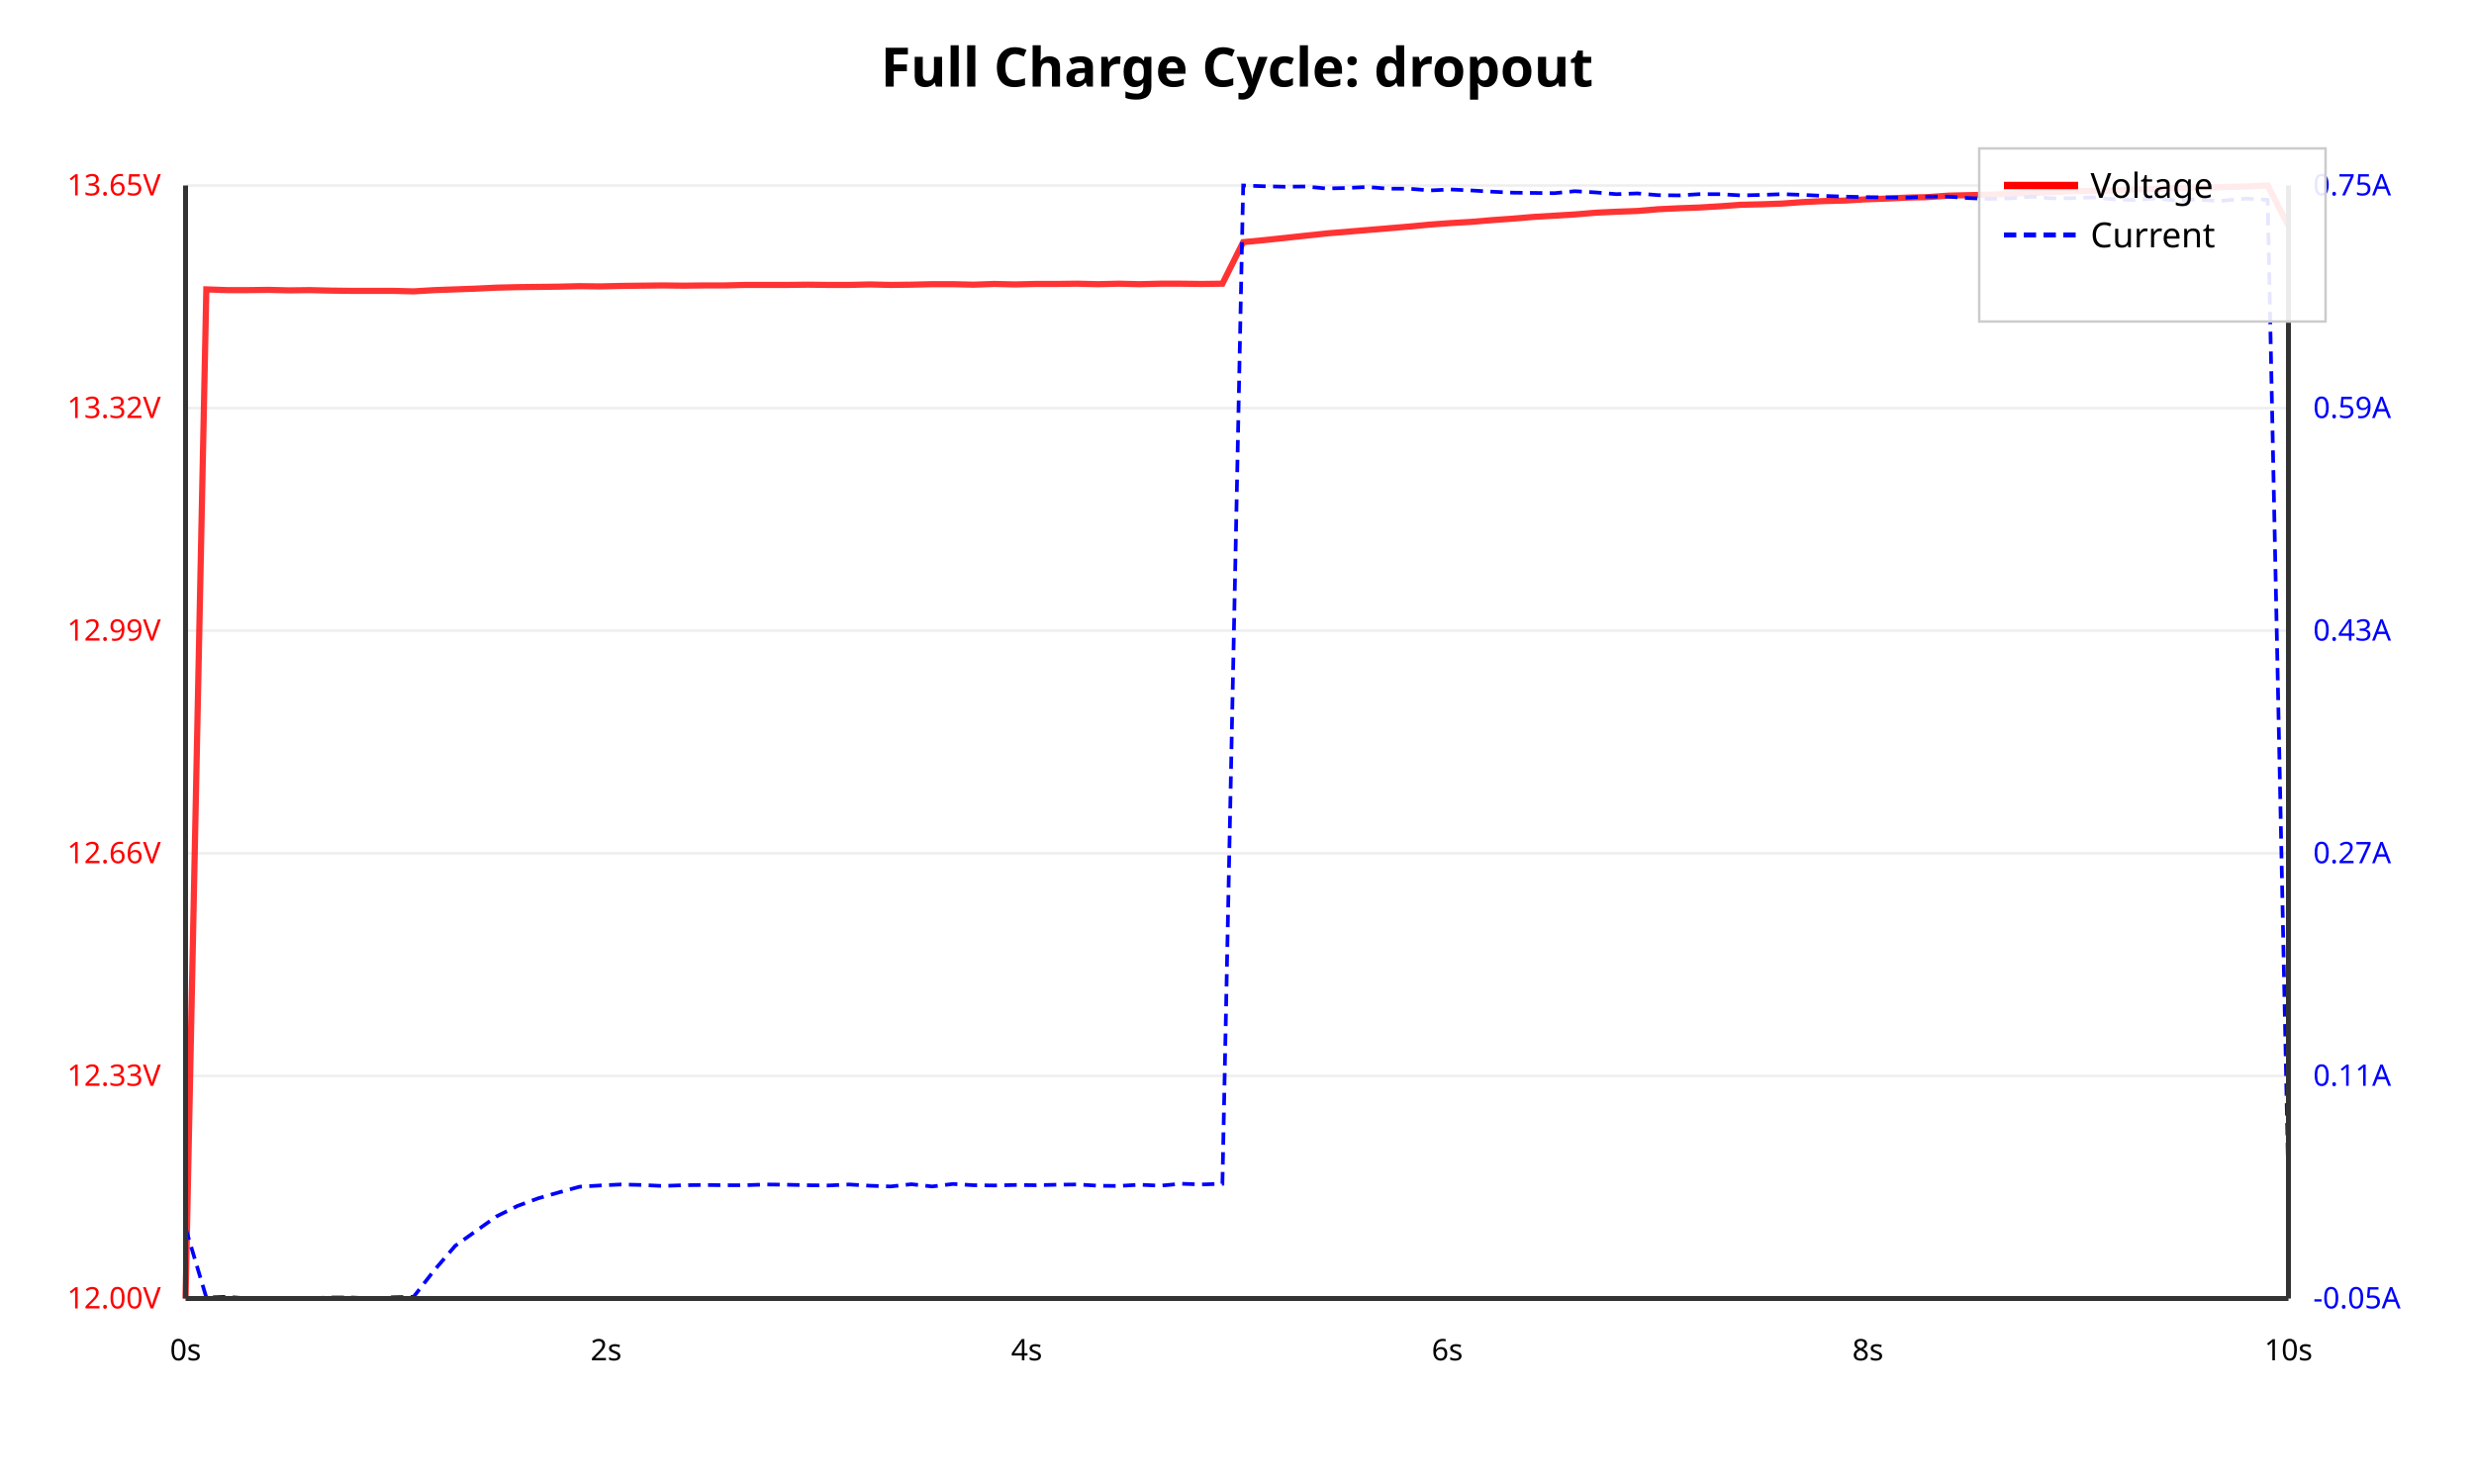
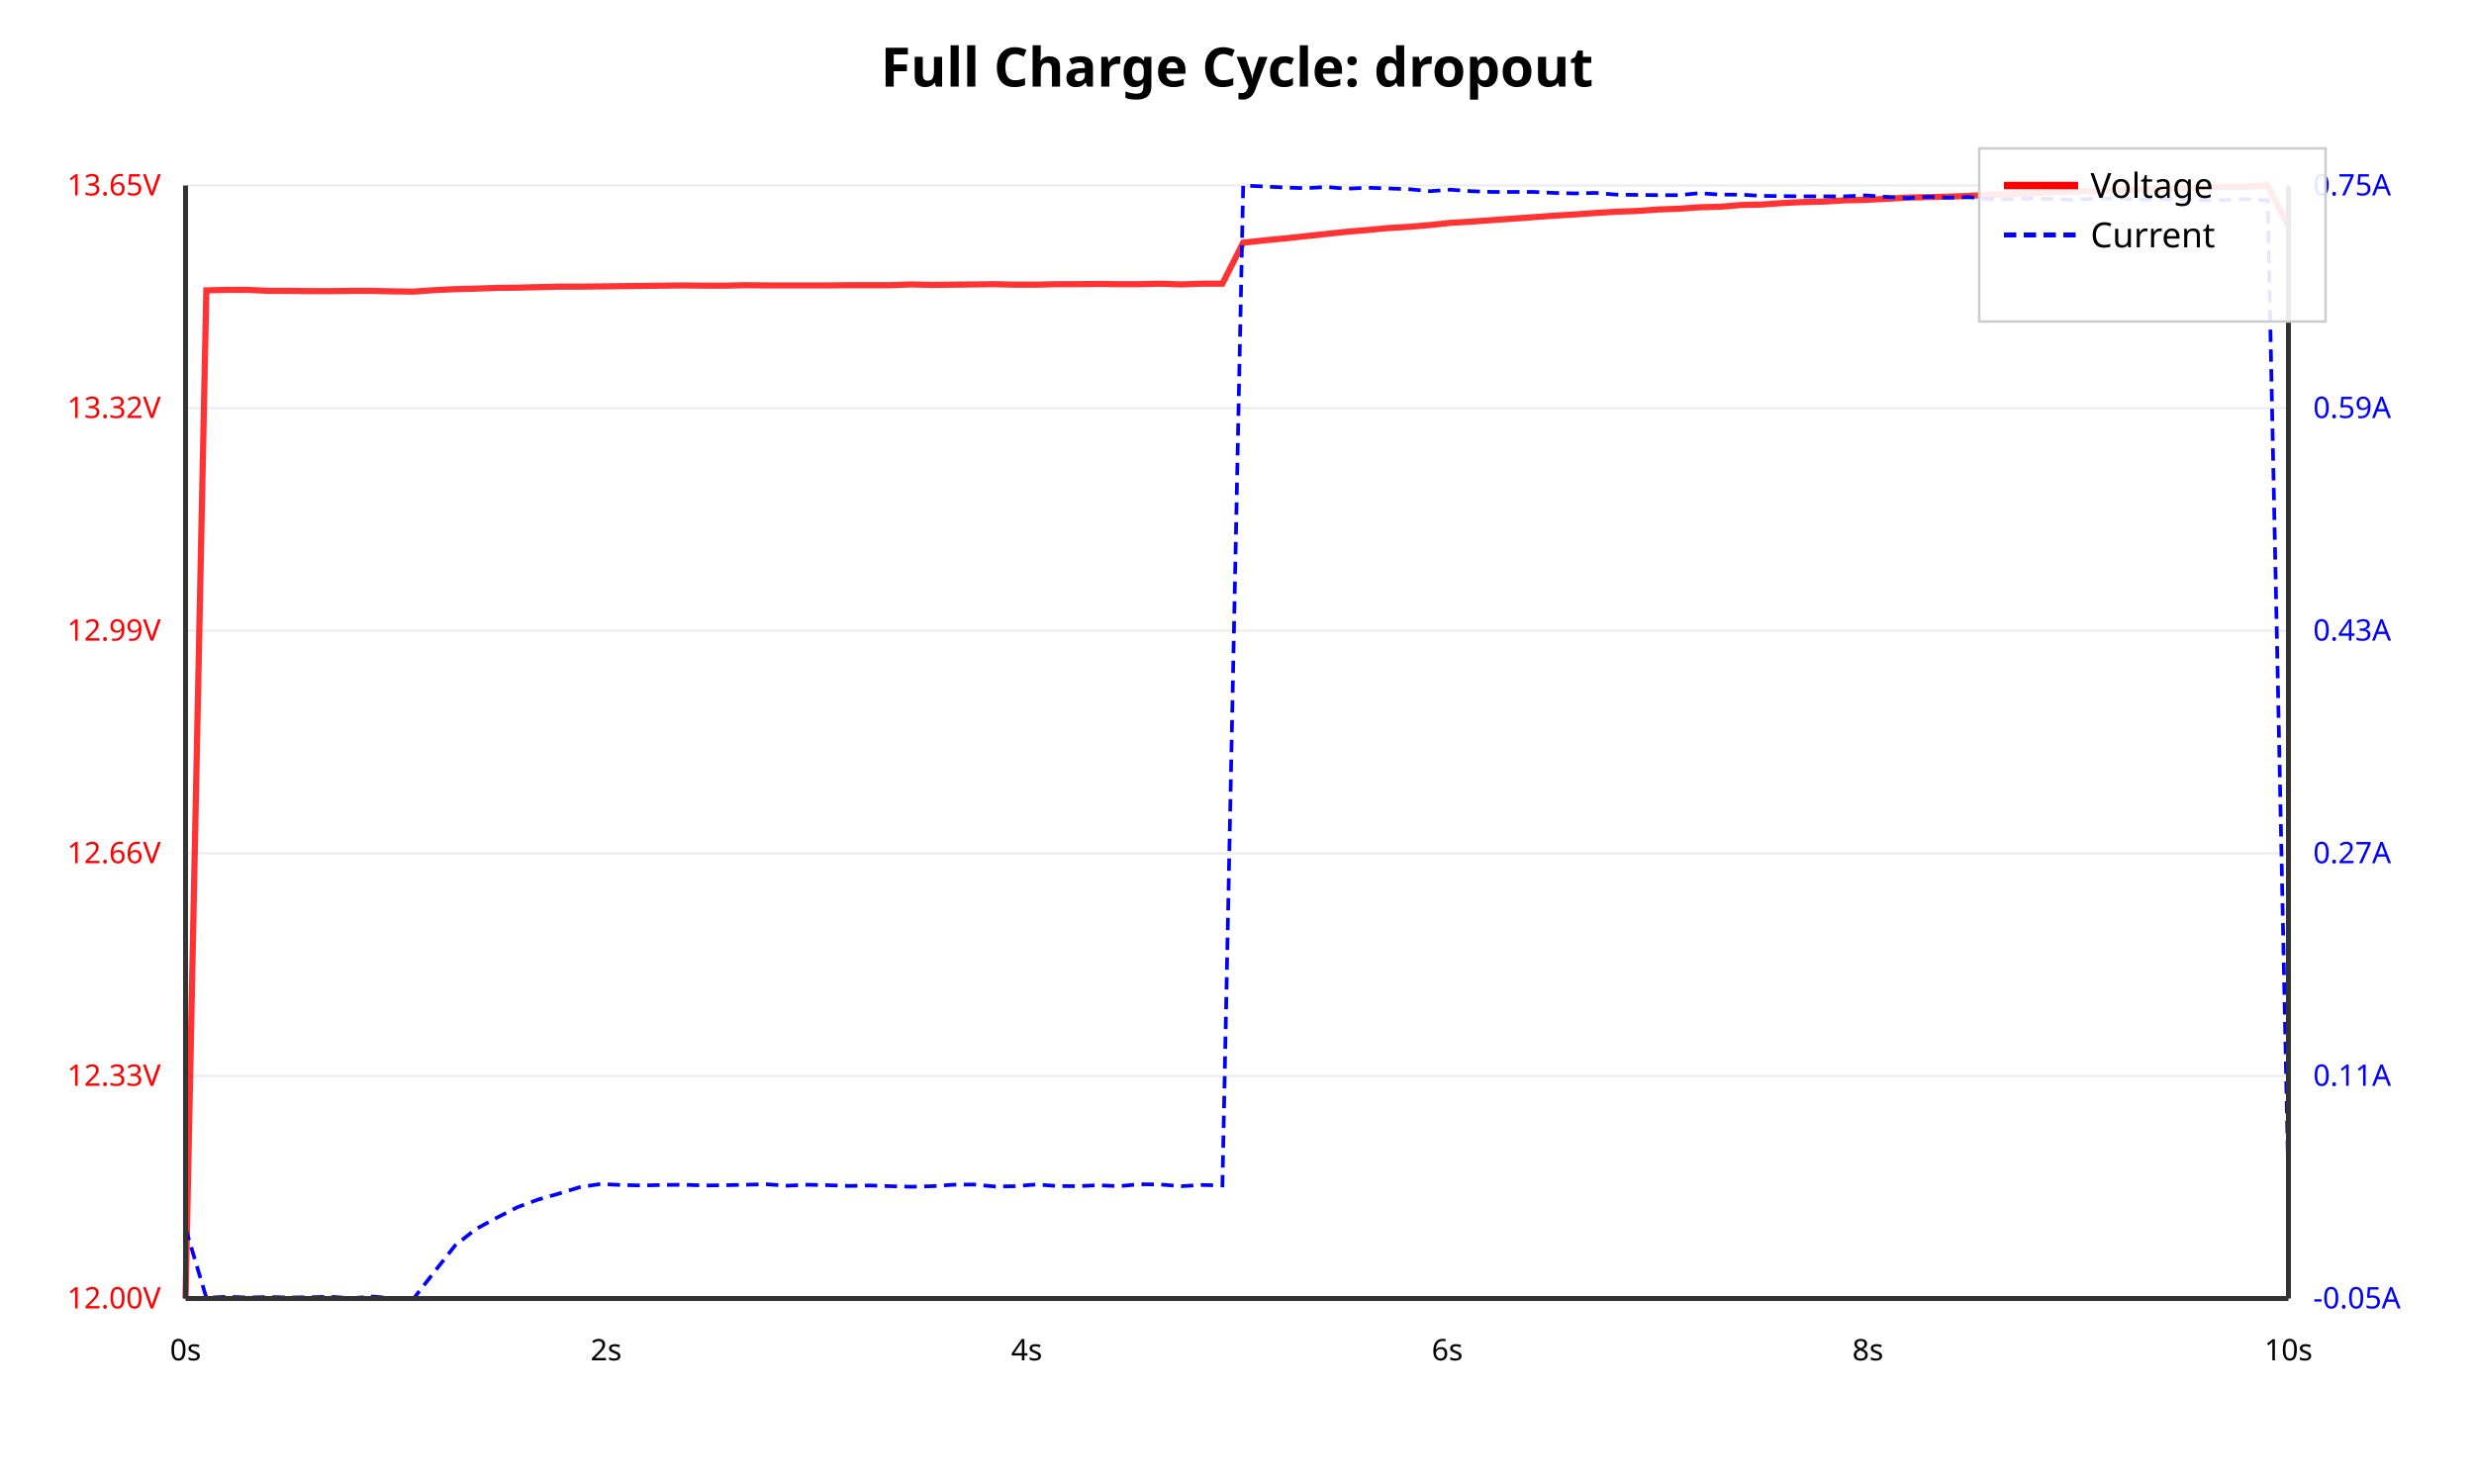
<svg xmlns="http://www.w3.org/2000/svg" viewBox="0 0 1000 600">
  <rect width="100%" height="100%" fill="#ffffff" />
  <text x="500.0" y="35" text-anchor="middle" font-family="sans-serif" font-size="22" font-weight="bold">Full Charge Cycle: dropout</text>
  <line x1="75" y1="525.0" x2="925" y2="525.0" stroke="#eee" stroke-width="1" />
  <text x="65" y="529.0" text-anchor="end" font-family="sans-serif" font-size="12" fill="red">12.00V</text>
-   <line x1="75" y1="435" x2="925" y2="435" stroke="#eee" stroke-width="1" />
-   <text x="65" y="439" text-anchor="end" font-family="sans-serif" font-size="12" fill="red">12.33V</text>
-   <line x1="75" y1="345" x2="925" y2="345" stroke="#eee" stroke-width="1" />
-   <text x="65" y="349" text-anchor="end" font-family="sans-serif" font-size="12" fill="red">12.66V</text>
-   <line x1="75" y1="255" x2="925" y2="255" stroke="#eee" stroke-width="1" />
-   <text x="65" y="259" text-anchor="end" font-family="sans-serif" font-size="12" fill="red">12.99V</text>
-   <line x1="75" y1="165" x2="925" y2="165" stroke="#eee" stroke-width="1" />
-   <text x="65" y="169" text-anchor="end" font-family="sans-serif" font-size="12" fill="red">13.32V</text>
-   <line x1="75" y1="75.0" x2="925" y2="75.0" stroke="#eee" stroke-width="1" />
-   <text x="65" y="79.0" text-anchor="end" font-family="sans-serif" font-size="12" fill="red">13.65V</text>
+   <line x1="75" y1="435.0" x2="925" y2="435.0" stroke="#eee" stroke-width="1" />
+   <text x="65" y="439.0" text-anchor="end" font-family="sans-serif" font-size="12" fill="red">12.33V</text>
+   <line x1="75" y1="345.0" x2="925" y2="345.0" stroke="#eee" stroke-width="1" />
+   <text x="65" y="349.0" text-anchor="end" font-family="sans-serif" font-size="12" fill="red">12.66V</text>
+   <line x1="75" y1="255.0" x2="925" y2="255.0" stroke="#eee" stroke-width="1" />
+   <text x="65" y="259.0" text-anchor="end" font-family="sans-serif" font-size="12" fill="red">12.99V</text>
+   <line x1="75" y1="165.0" x2="925" y2="165.0" stroke="#eee" stroke-width="1" />
+   <text x="65" y="169.0" text-anchor="end" font-family="sans-serif" font-size="12" fill="red">13.32V</text>
+   <line x1="75" y1="75" x2="925" y2="75" stroke="#eee" stroke-width="1" />
+   <text x="65" y="79" text-anchor="end" font-family="sans-serif" font-size="12" fill="red">13.65V</text>
  <text x="935" y="529.0" text-anchor="start" font-family="sans-serif" font-size="12" fill="blue">-0.05A</text>
  <text x="935" y="439.0" text-anchor="start" font-family="sans-serif" font-size="12" fill="blue">0.11A</text>
  <text x="935" y="349.0" text-anchor="start" font-family="sans-serif" font-size="12" fill="blue">0.27A</text>
-   <text x="935" y="259" text-anchor="start" font-family="sans-serif" font-size="12" fill="blue">0.43A</text>
+   <text x="935" y="259.0" text-anchor="start" font-family="sans-serif" font-size="12" fill="blue">0.43A</text>
  <text x="935" y="169.0" text-anchor="start" font-family="sans-serif" font-size="12" fill="blue">0.59A</text>
-   <text x="935" y="79.0" text-anchor="start" font-family="sans-serif" font-size="12" fill="blue">0.75A</text>
-   <polyline points="75.0,525.0 83.4,117.0 91.8,117.3 100.1,117.3 108.5,117.2 116.9,117.4 125.3,117.3 133.7,117.5 142.1,117.6 150.4,117.6 158.8,117.6 167.2,117.8 175.6,117.3 184.0,117.0 192.4,116.7 200.7,116.3 209.1,116.1 217.5,116.0 225.9,115.9 234.3,115.7 242.7,115.8 251.0,115.6 259.4,115.5 267.8,115.4 276.2,115.5 284.6,115.4 292.9,115.4 301.3,115.2 309.7,115.2 318.1,115.2 326.5,115.1 334.9,115.2 343.2,115.2 351.6,115.0 360.0,115.2 368.4,115.1 376.8,114.9 385.2,114.9 393.5,115.1 401.9,114.8 410.3,115.0 418.7,114.8 427.1,114.8 435.5,114.7 443.8,114.9 452.2,114.7 460.6,114.9 469.0,114.7 477.4,114.7 485.7,114.8 494.1,114.7 502.5,97.9 510.9,97.1 519.3,96.2 527.7,95.3 536.0,94.4 544.4,93.7 552.8,93.0 561.2,92.3 569.6,91.6 578.0,90.8 586.3,90.2 594.7,89.7 603.1,89.0 611.5,88.4 619.9,87.7 628.3,87.2 636.6,86.7 645.0,86.0 653.4,85.6 661.8,85.3 670.2,84.6 678.6,84.2 686.9,83.9 695.3,83.4 703.7,82.8 712.1,82.6 720.5,82.3 728.8,81.7 737.2,81.3 745.6,81.1 754.0,80.6 762.4,80.3 770.8,79.9 779.1,79.7 787.5,79.1 795.9,78.9 804.3,78.7 812.7,78.4 821.1,78.0 829.4,77.7 837.8,77.3 846.2,77.2 854.6,77.0 863.0,76.6 871.4,76.4 879.7,76.0 888.1,75.8 896.5,75.7 908.2,75.4 916.6,75.0 925.0,91.3" fill="none" stroke="red" stroke-width="2.5" opacity="0.8" />
-   <polyline points="75.0,496.5 83.4,524.6 91.8,524.3 100.1,525.0 108.5,525.0 116.9,524.8 125.3,524.9 133.7,524.6 142.1,524.6 150.4,525.0 158.8,524.5 167.2,524.3 175.6,513.5 184.0,503.7 192.4,497.7 200.7,491.8 209.1,487.6 217.5,484.5 225.9,482.1 234.3,479.8 242.7,479.3 251.0,478.9 259.4,479.1 267.8,479.5 276.2,479.2 284.6,479.1 292.9,479.2 301.3,479.2 309.7,478.9 318.1,479.0 326.5,479.2 334.9,479.3 343.2,478.9 351.6,479.4 360.0,479.7 368.4,478.8 376.8,479.7 385.2,478.7 393.5,479.2 401.9,479.3 410.3,479.1 418.7,479.2 427.1,479.0 435.5,478.9 443.8,479.4 452.2,479.5 460.6,479.0 469.0,479.4 477.4,478.6 485.7,478.9 494.1,478.6 502.5,75.0 510.9,75.3 519.3,75.5 527.7,75.4 536.0,76.2 544.4,76.0 552.8,75.6 561.2,76.3 569.6,76.3 578.0,77.0 586.3,76.6 594.7,77.0 603.1,77.5 611.5,77.9 619.9,78.0 628.3,78.1 636.6,77.3 645.0,77.8 653.4,78.5 661.8,78.2 670.2,78.9 678.6,79.0 686.9,78.5 695.3,78.5 703.7,79.0 712.1,78.8 720.5,78.5 728.8,78.8 737.2,79.2 745.6,79.5 754.0,79.7 762.4,79.8 770.8,79.9 779.1,79.5 787.5,79.5 795.9,80.1 804.3,80.4 812.7,80.2 821.1,79.5 829.4,80.2 837.8,80.1 846.2,79.8 854.6,80.6 863.0,80.9 871.4,80.2 879.7,81.1 888.1,80.6 896.5,81.3 908.2,80.3 916.6,80.8 925.0,480.3" fill="none" stroke="blue" stroke-width="1.5" stroke-dasharray="5,3" />
+   <text x="935" y="79" text-anchor="start" font-family="sans-serif" font-size="12" fill="blue">0.75A</text>
+   <polyline points="75.0,525.0 83.4,117.4 91.8,117.2 100.1,117.2 108.5,117.6 116.9,117.6 125.3,117.7 133.7,117.7 142.1,117.6 150.4,117.6 158.8,117.8 167.2,117.9 175.6,117.3 184.0,116.9 192.4,116.7 200.7,116.4 209.1,116.3 217.5,116.1 225.9,115.9 234.3,115.9 242.7,115.8 251.0,115.7 259.4,115.6 267.8,115.5 276.2,115.4 284.6,115.5 292.9,115.5 301.3,115.3 309.7,115.4 318.1,115.4 326.5,115.4 334.9,115.4 343.2,115.3 351.6,115.3 360.0,115.3 368.4,115.0 376.8,115.2 385.2,115.1 393.5,115.0 401.9,114.9 410.3,115.1 418.7,115.1 427.1,114.9 435.5,114.9 443.8,114.8 452.2,114.9 460.6,114.9 469.0,114.7 477.4,115.0 485.7,114.7 494.1,114.7 502.5,98.1 510.9,97.2 519.3,96.4 527.7,95.5 536.0,94.6 544.4,93.7 552.8,93.0 561.2,92.2 569.6,91.7 578.0,91.0 586.3,90.1 594.7,89.6 603.1,89.0 611.5,88.4 619.9,87.8 628.3,87.2 636.6,86.7 645.0,86.1 653.4,85.6 661.8,85.3 670.2,84.7 678.6,84.4 686.9,83.8 695.3,83.6 703.7,82.9 712.1,82.7 720.5,82.1 728.8,81.7 737.2,81.5 745.6,81.0 754.0,80.8 762.4,80.4 770.8,79.9 779.1,79.7 787.5,79.5 795.9,79.2 804.3,78.8 812.7,78.4 821.1,78.2 829.4,77.7 837.8,77.5 846.2,77.3 854.6,76.9 863.0,76.8 871.4,76.5 879.7,76.1 888.1,75.9 896.5,75.6 908.2,75.5 916.6,75.0 925.0,91.4" fill="none" stroke="red" stroke-width="2.5" opacity="0.8" />
+   <polyline points="75.0,496.6 83.4,524.7 91.8,524.3 100.1,524.6 108.5,524.4 116.9,524.6 125.3,524.5 133.7,524.3 142.1,524.9 150.4,524.2 158.8,524.9 167.2,525.0 175.6,514.2 184.0,503.5 192.4,496.9 200.7,492.4 209.1,488.1 217.5,485.0 225.9,482.6 234.3,480.0 242.7,478.7 251.0,479.1 259.4,479.3 267.8,479.1 276.2,479.0 284.6,479.3 292.9,479.2 301.3,479.0 309.7,478.8 318.1,479.4 326.5,479.0 334.9,479.2 343.2,479.5 351.6,479.3 360.0,479.6 368.4,479.8 376.8,479.6 385.2,479.0 393.5,478.9 401.9,479.7 410.3,479.6 418.7,478.9 427.1,479.5 435.5,479.6 443.8,479.2 452.2,479.6 460.6,478.8 469.0,478.9 477.4,479.6 485.7,479.1 494.1,479.3 502.5,75.0 510.9,75.4 519.3,75.8 527.7,76.1 536.0,75.6 544.4,76.3 552.8,75.9 561.2,76.2 569.6,76.5 578.0,77.3 586.3,76.7 594.7,77.3 603.1,77.6 611.5,77.6 619.9,77.6 628.3,78.0 636.6,78.2 645.0,78.0 653.4,78.7 661.8,78.8 670.2,78.9 678.6,78.9 686.9,78.1 695.3,78.7 703.7,78.7 712.1,79.2 720.5,79.3 728.8,79.4 737.2,79.4 745.6,79.4 754.0,79.0 762.4,79.6 770.8,80.1 779.1,79.6 787.5,79.9 795.9,79.7 804.3,80.5 812.7,80.5 821.1,80.2 829.4,80.4 837.8,80.8 846.2,80.3 854.6,80.2 863.0,80.6 871.4,80.7 879.7,80.5 888.1,80.9 896.5,81.0 908.2,80.5 916.6,81.0 925.0,479.3" fill="none" stroke="blue" stroke-width="1.5" stroke-dasharray="5,3" />
  <line x1="75" y1="525" x2="925" y2="525" stroke="#333" stroke-width="2" />
  <line x1="75" y1="75" x2="75" y2="525" stroke="#333" stroke-width="2" />
  <line x1="925" y1="75" x2="925" y2="525" stroke="#333" stroke-width="2" />
  <text x="75.0" y="550" text-anchor="middle" font-family="sans-serif" font-size="12">0s</text>
  <text x="245.0" y="550" text-anchor="middle" font-family="sans-serif" font-size="12">2s</text>
  <text x="415.0" y="550" text-anchor="middle" font-family="sans-serif" font-size="12">4s</text>
  <text x="585.0" y="550" text-anchor="middle" font-family="sans-serif" font-size="12">6s</text>
  <text x="755.0" y="550" text-anchor="middle" font-family="sans-serif" font-size="12">8s</text>
  <text x="925.0" y="550" text-anchor="middle" font-family="sans-serif" font-size="12">10s</text>
  <g transform="translate(800, 60)">
    <rect width="140" height="70" fill="white" fill-opacity="0.9" stroke="#ccc" />
    <line x1="10" y1="15" x2="40" y2="15" stroke="red" stroke-width="3" />
    <text x="45" y="20" font-family="sans-serif" font-size="14">Voltage</text>
    <line x1="10" y1="35" x2="40" y2="35" stroke="blue" stroke-width="2" stroke-dasharray="5,3" />
    <text x="45" y="40" font-family="sans-serif" font-size="14">Current</text>
  </g>
</svg>
